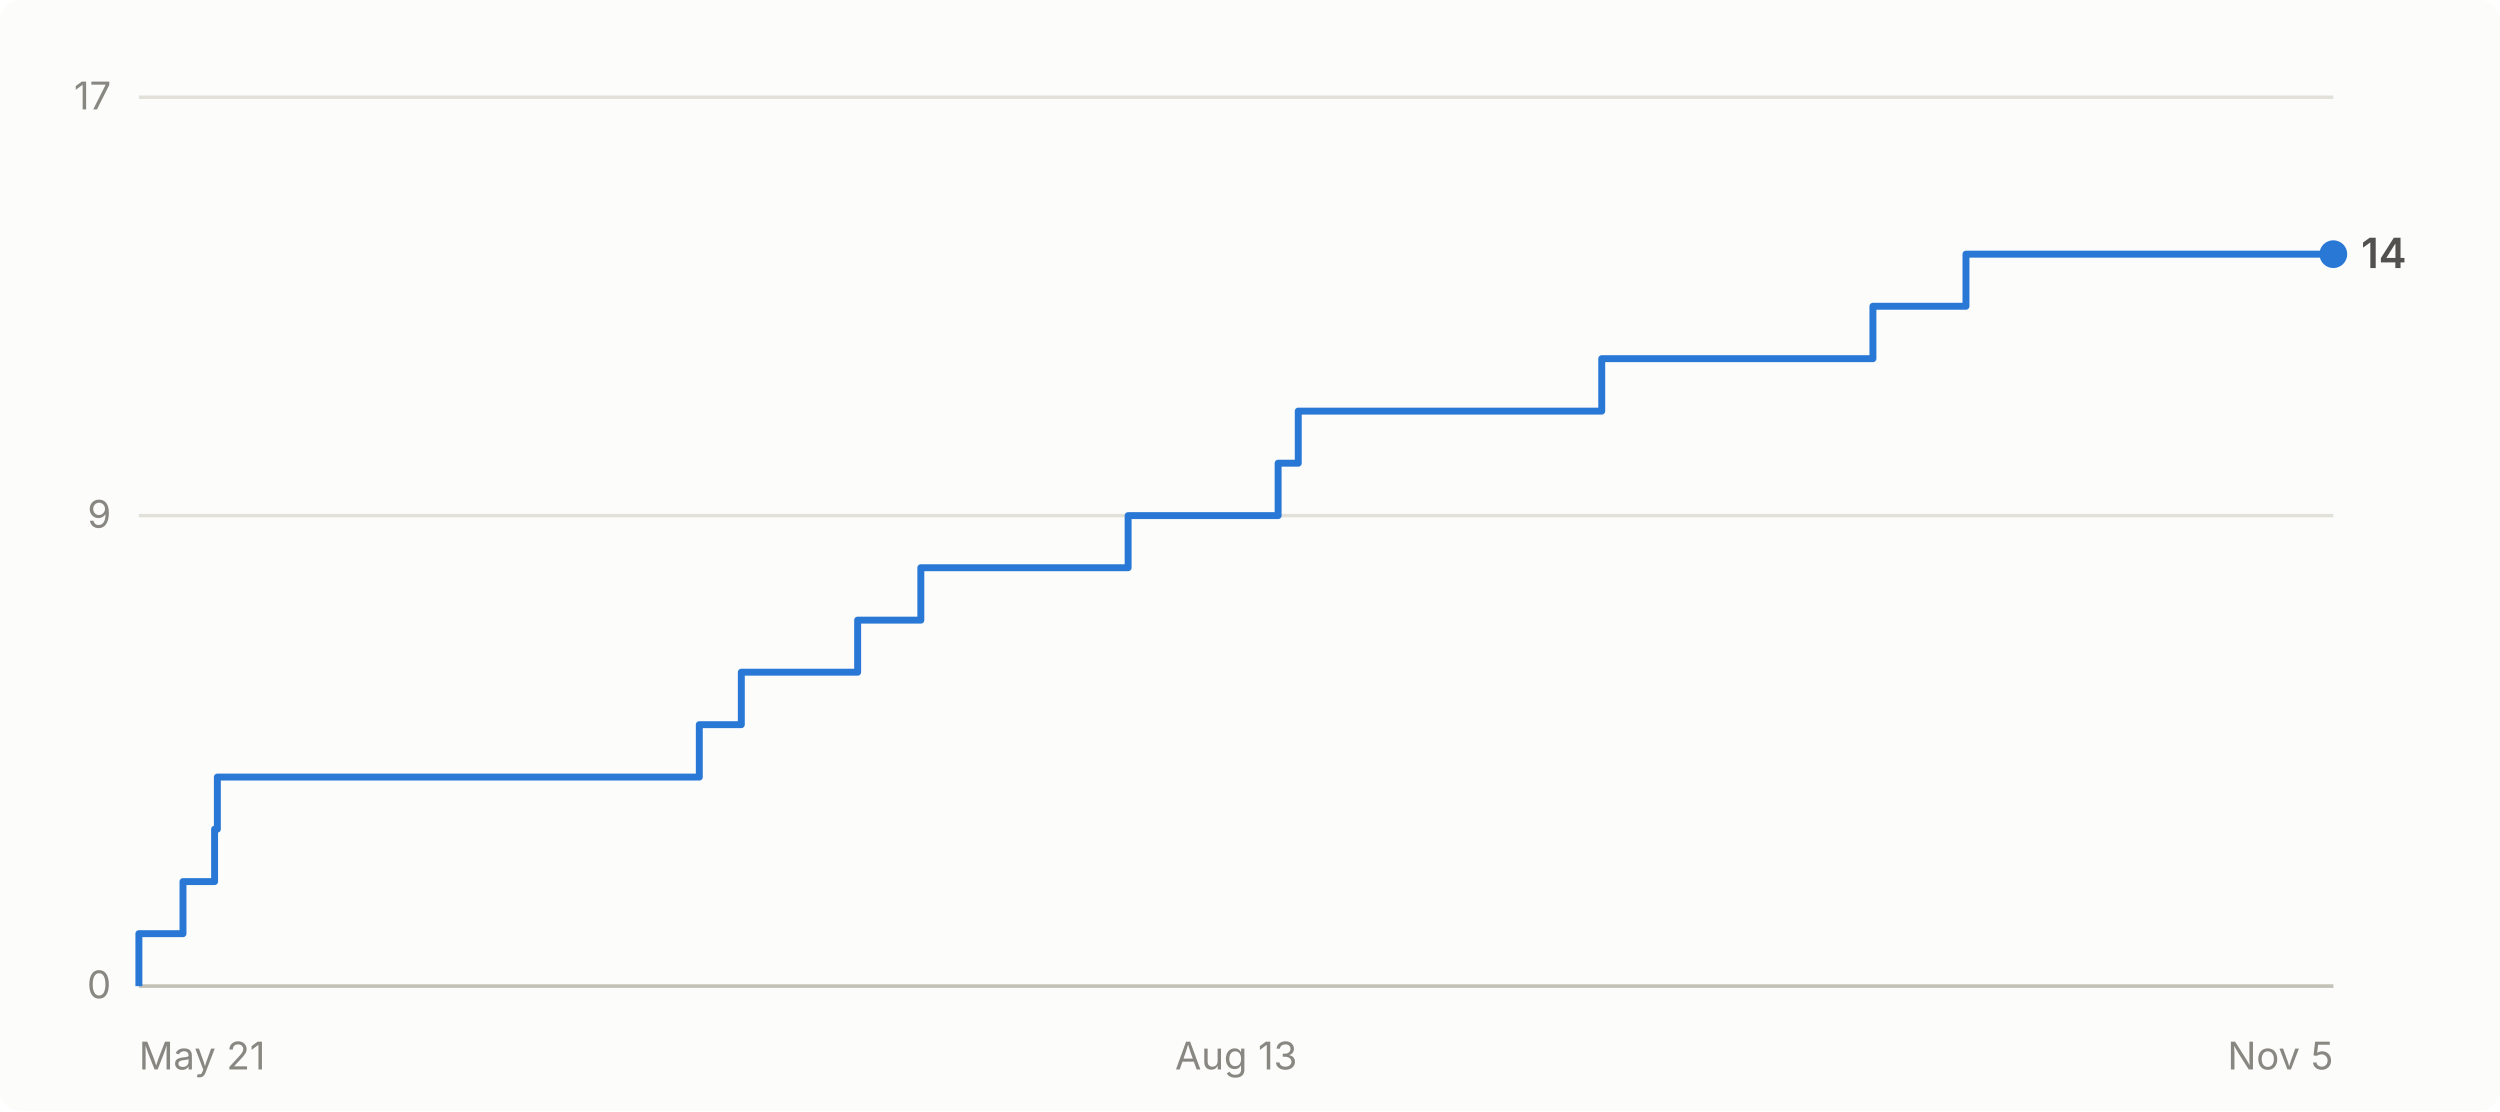
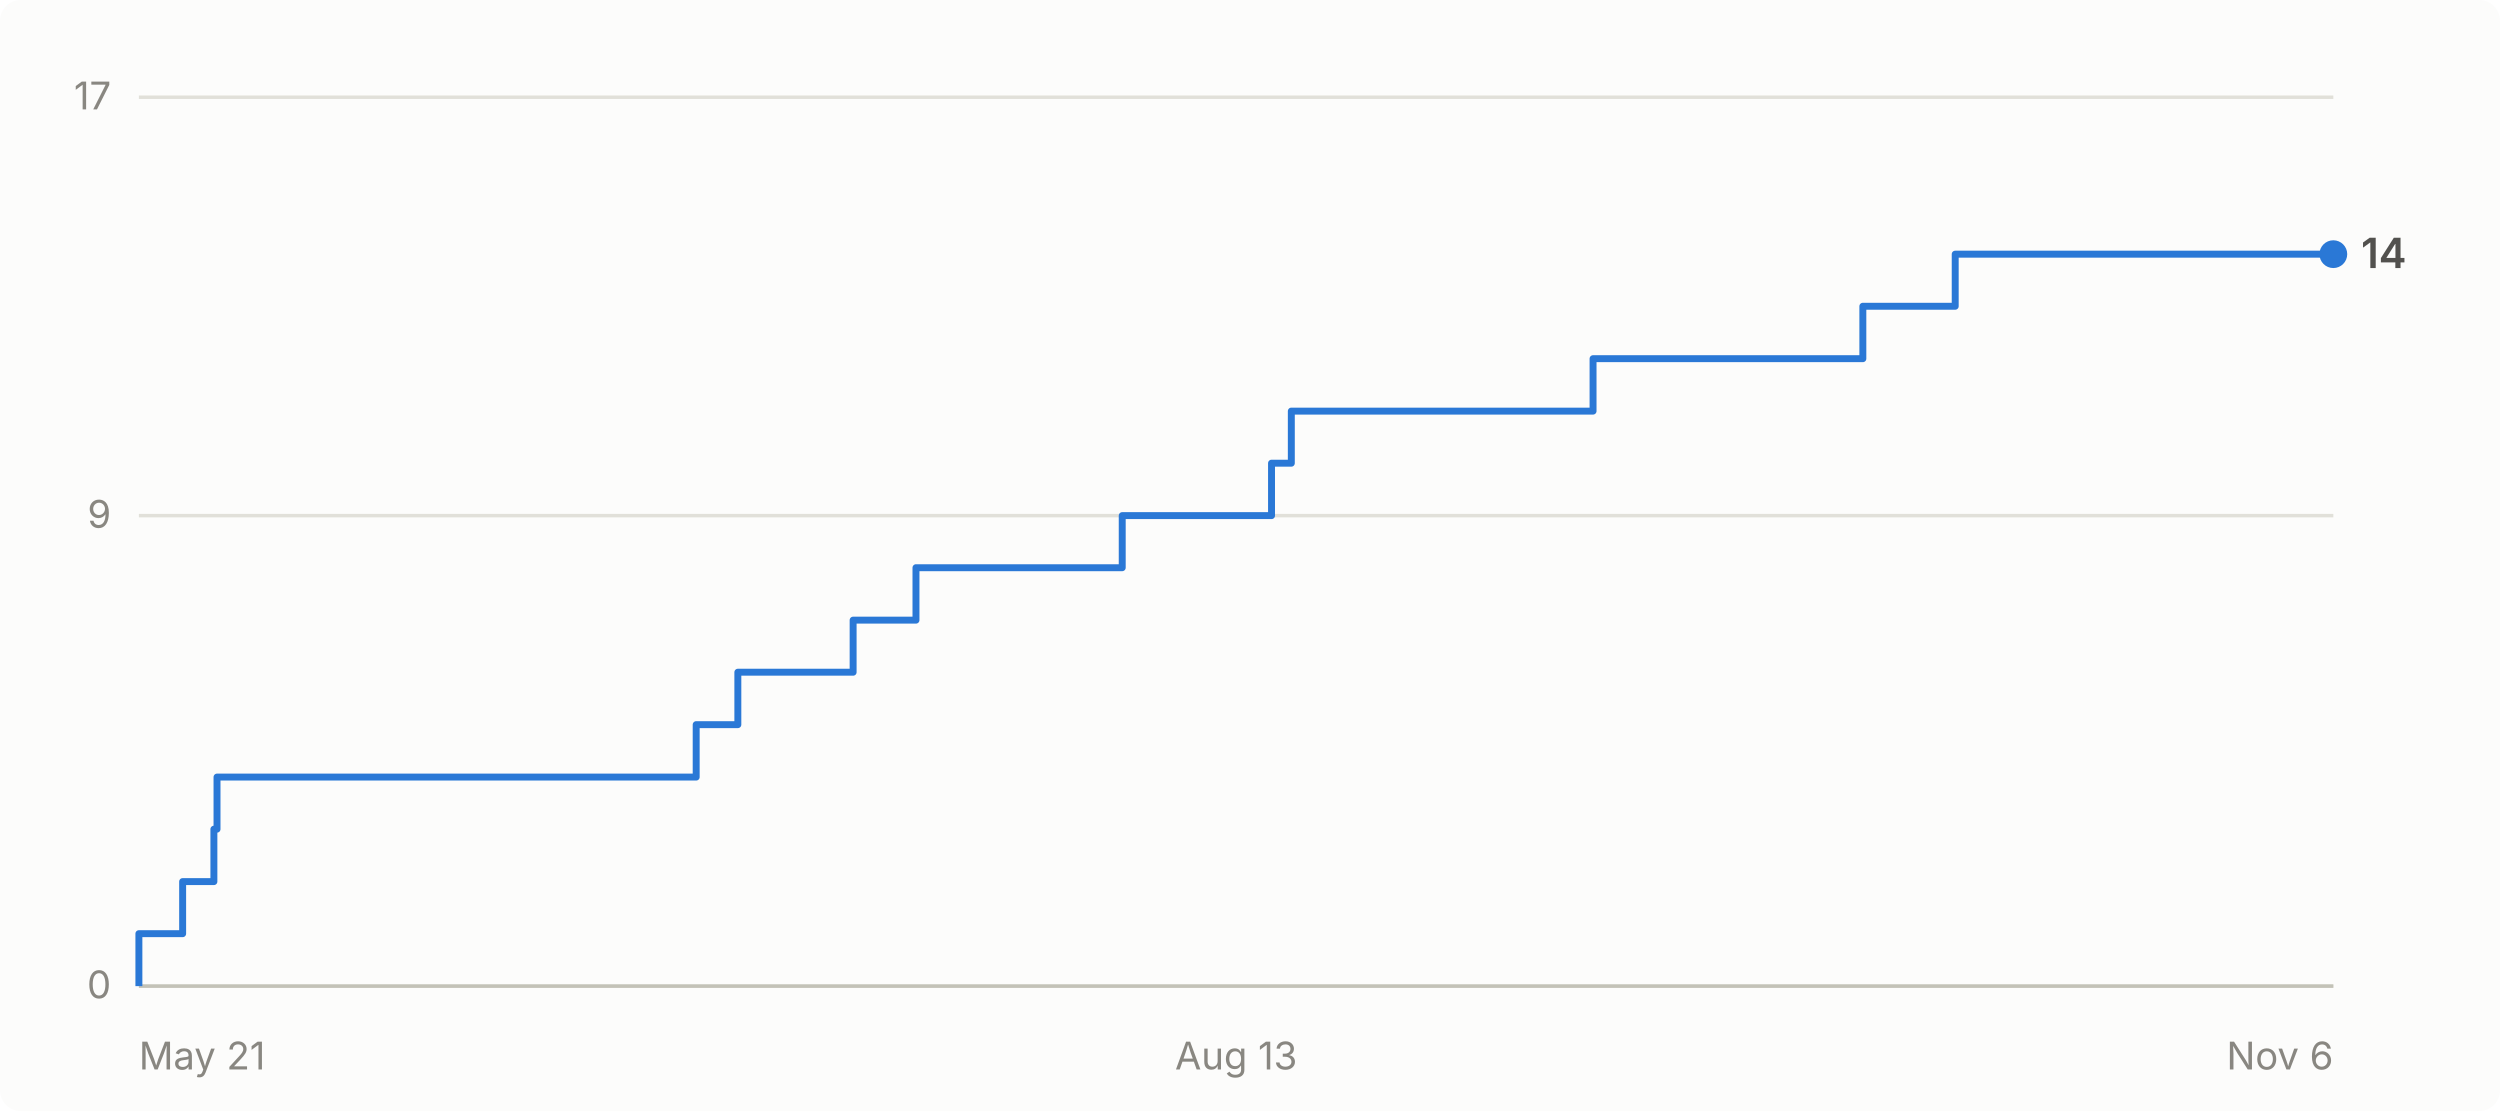
- <svg xmlns="http://www.w3.org/2000/svg" viewBox="0 0 720 320" width="720" height="320" role="img" aria-label="Cumulative GitHub stars for abhiunix/AgentHarbor: 14 as of Nov 5">
+ <svg xmlns="http://www.w3.org/2000/svg" viewBox="0 0 720 320" width="720" height="320" role="img" aria-label="Cumulative GitHub stars for abhiunix/AgentHarbor: 14 as of Nov 6">
  <rect width="720" height="320" fill="#fcfcfb" rx="6" />
  <g font-family="system-ui, -apple-system, 'Segoe UI', sans-serif">
    <line x1="40" y1="284.0" x2="672" y2="284.0" stroke="#e1e0d9" stroke-width="1" />
    <text x="32" y="287.5" text-anchor="end" fill="#898781" font-size="11">0</text>
    <line x1="40" y1="148.5" x2="672" y2="148.5" stroke="#e1e0d9" stroke-width="1" />
    <text x="32" y="152.0" text-anchor="end" fill="#898781" font-size="11">9</text>
    <line x1="40" y1="28.0" x2="672" y2="28.0" stroke="#e1e0d9" stroke-width="1" />
    <text x="32" y="31.5" text-anchor="end" fill="#898781" font-size="11">17</text>
    <line x1="40" y1="284" x2="672" y2="284" stroke="#c3c2b7" stroke-width="1" />
    <text x="40.0" y="308" text-anchor="start" fill="#898781" font-size="11">May 21</text>
    <text x="356.0" y="308" text-anchor="middle" fill="#898781" font-size="11">Aug 13</text>
-     <text x="672.0" y="308" text-anchor="end" fill="#898781" font-size="11">Nov 5</text>
-     <path d="M 40.0 284.0 L 40.0 284.0 L 40.0 268.9 L 52.7 268.9 L 52.7 253.9 L 61.8 253.9 L 61.8 238.8 L 62.6 238.8 L 62.6 223.8 L 201.4 223.8 L 201.4 208.7 L 213.5 208.7 L 213.5 193.6 L 247.0 193.6 L 247.0 178.6 L 265.2 178.6 L 265.2 163.5 L 324.9 163.5 L 324.9 148.5 L 368.1 148.5 L 368.1 133.4 L 373.9 133.4 L 373.9 118.4 L 461.3 118.4 L 461.3 103.3 L 539.4 103.3 L 539.4 88.2 L 566.2 88.2 L 566.2 73.2 L 672.0 73.2" fill="none" stroke="#2a78d6" stroke-width="2" stroke-linejoin="round" />
+     <text x="672.0" y="308" text-anchor="end" fill="#898781" font-size="11">Nov 6</text>
+     <path d="M 40.0 284.0 L 40.0 284.0 L 40.0 268.9 L 52.6 268.9 L 52.6 253.9 L 61.6 253.9 L 61.6 238.8 L 62.5 238.8 L 62.5 223.8 L 200.5 223.8 L 200.5 208.7 L 212.5 208.7 L 212.5 193.6 L 245.7 193.6 L 245.7 178.6 L 263.8 178.6 L 263.8 163.5 L 323.2 163.5 L 323.2 148.5 L 366.2 148.5 L 366.2 133.4 L 371.9 133.4 L 371.9 118.4 L 458.8 118.4 L 458.8 103.3 L 536.5 103.3 L 536.5 88.2 L 563.1 88.2 L 563.1 73.2 L 672.0 73.2" fill="none" stroke="#2a78d6" stroke-width="2" stroke-linejoin="round" />
    <circle cx="672.0" cy="73.2" r="4" fill="#2a78d6" />
    <text x="680.0" y="77.2" fill="#52514e" font-size="12" font-weight="600">14</text>
  </g>
</svg>
